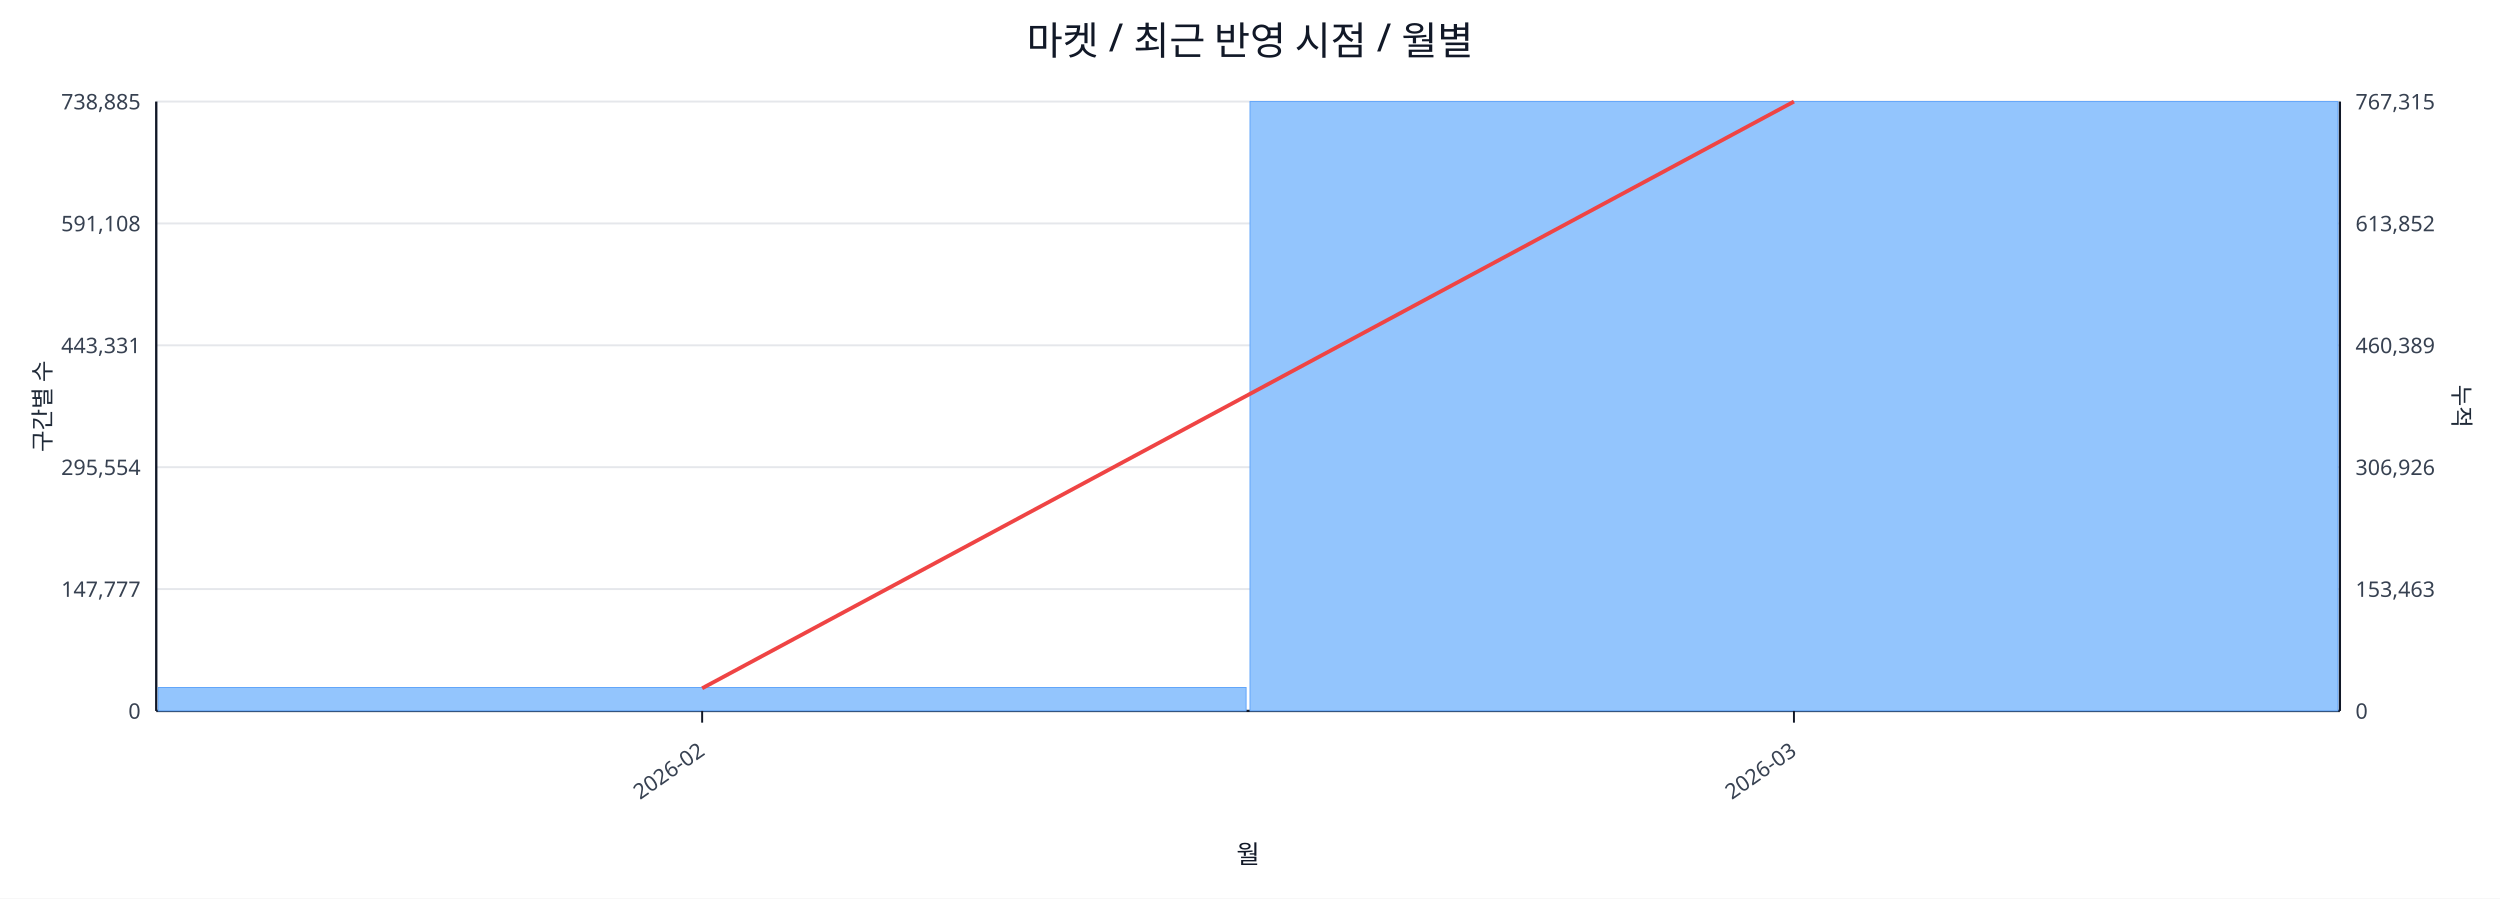
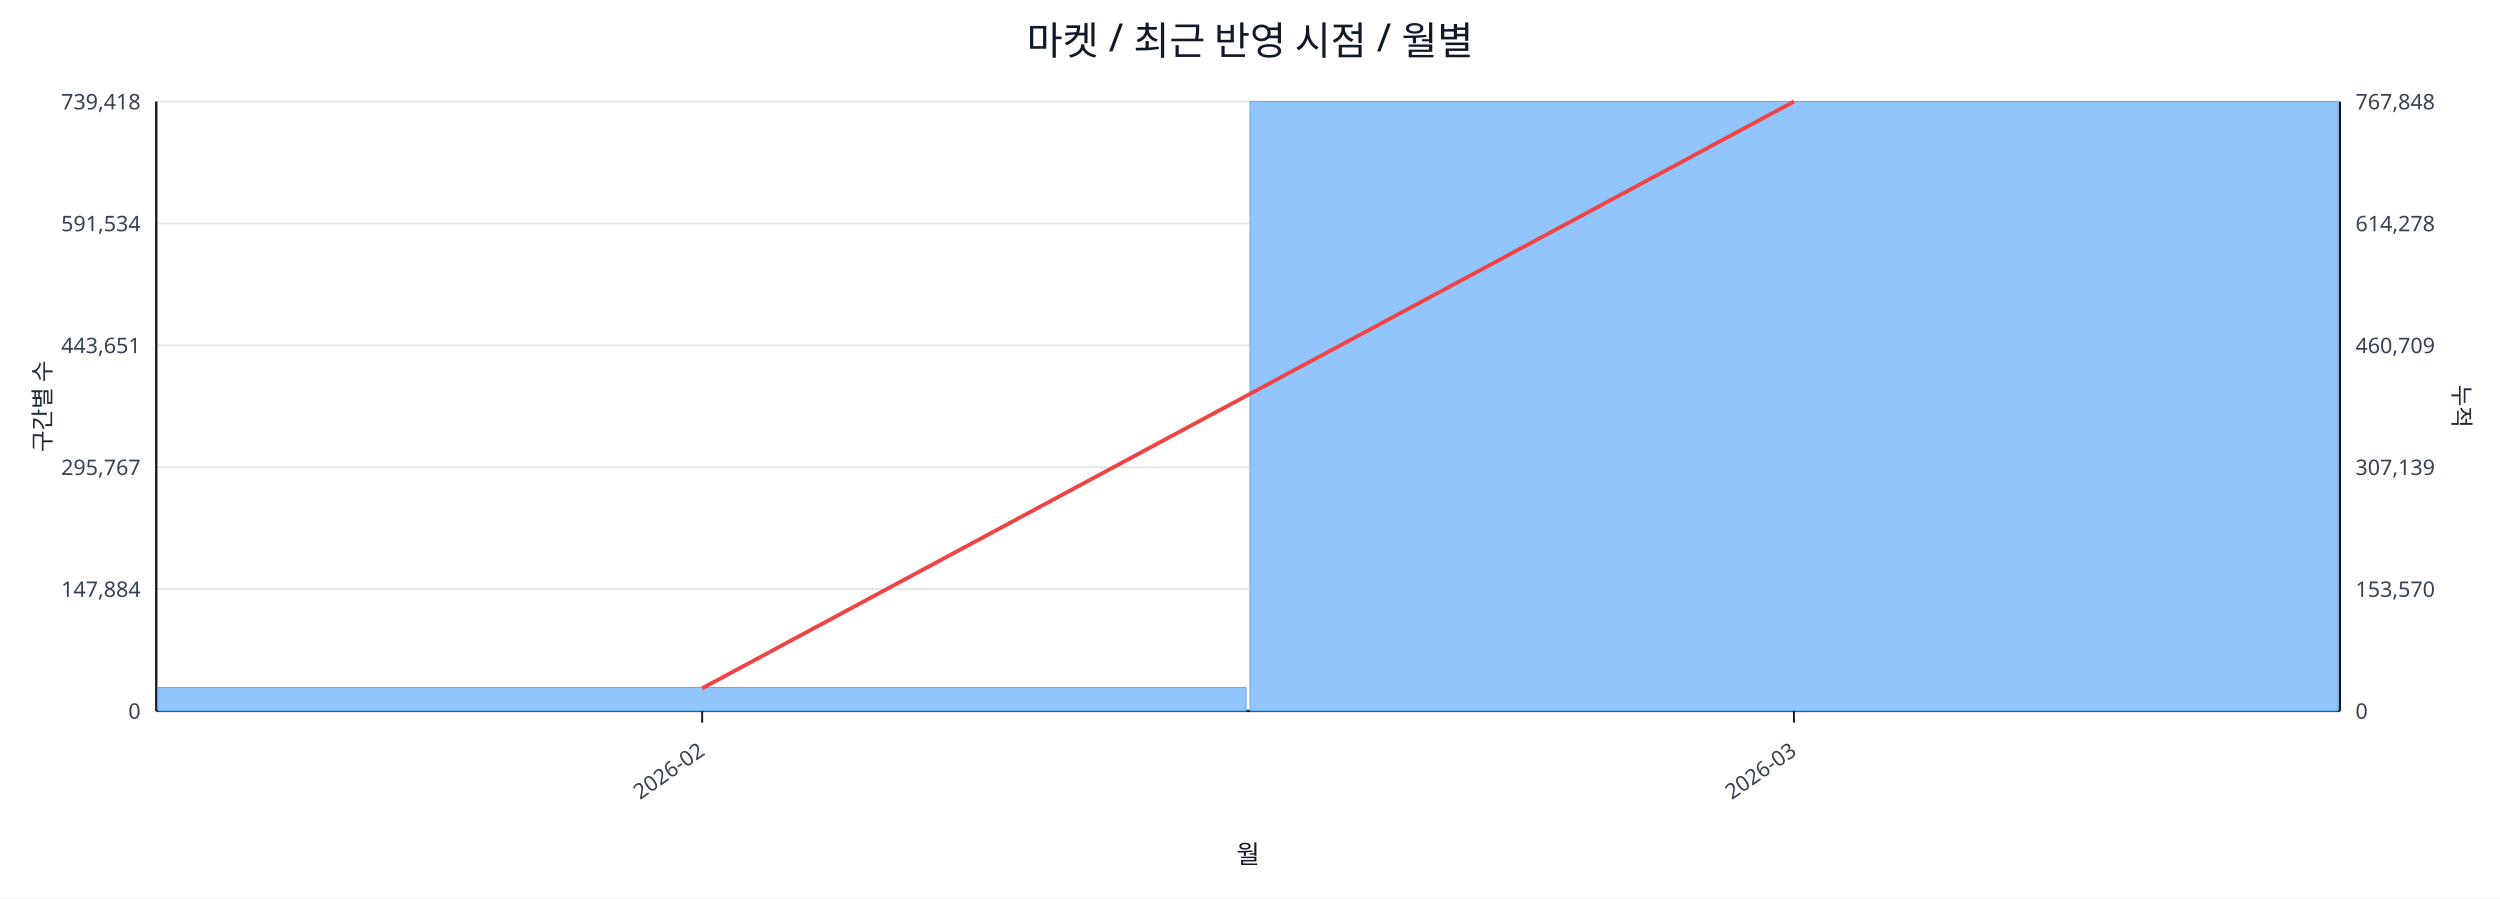
<svg xmlns="http://www.w3.org/2000/svg" width="1280" height="460" viewBox="0 0 1280 460">
  <rect x="0" y="0" width="100%" height="100%" fill="#ffffff" />
  <text x="640.0" y="28" font-size="20" text-anchor="middle" font-family="sans-serif" fill="#111827">마켓 / 최근 반영 시점 / 월별</text>
  <line x1="80.0" y1="52.0" x2="1198.0" y2="52.0" stroke="#e5e7eb" stroke-width="1" />
-   <text x="72.0" y="56.0" font-size="11" text-anchor="end" font-family="sans-serif" fill="#374151">738,885</text>
-   <text x="1206.0" y="56.0" font-size="11" text-anchor="start" font-family="sans-serif" fill="#374151">767,315</text>
+   <text x="72.0" y="56.0" font-size="11" text-anchor="end" font-family="sans-serif" fill="#374151">739,418</text>
+   <text x="1206.0" y="56.0" font-size="11" text-anchor="start" font-family="sans-serif" fill="#374151">767,848</text>
  <line x1="80.0" y1="114.4" x2="1198.0" y2="114.4" stroke="#e5e7eb" stroke-width="1" />
-   <text x="72.0" y="118.4" font-size="11" text-anchor="end" font-family="sans-serif" fill="#374151">591,108</text>
-   <text x="1206.0" y="118.4" font-size="11" text-anchor="start" font-family="sans-serif" fill="#374151">613,852</text>
+   <text x="72.0" y="118.4" font-size="11" text-anchor="end" font-family="sans-serif" fill="#374151">591,534</text>
+   <text x="1206.0" y="118.4" font-size="11" text-anchor="start" font-family="sans-serif" fill="#374151">614,278</text>
  <line x1="80.0" y1="176.8" x2="1198.0" y2="176.8" stroke="#e5e7eb" stroke-width="1" />
-   <text x="72.0" y="180.8" font-size="11" text-anchor="end" font-family="sans-serif" fill="#374151">443,331</text>
-   <text x="1206.0" y="180.8" font-size="11" text-anchor="start" font-family="sans-serif" fill="#374151">460,389</text>
+   <text x="72.0" y="180.8" font-size="11" text-anchor="end" font-family="sans-serif" fill="#374151">443,651</text>
+   <text x="1206.0" y="180.8" font-size="11" text-anchor="start" font-family="sans-serif" fill="#374151">460,709</text>
  <line x1="80.0" y1="239.2" x2="1198.0" y2="239.2" stroke="#e5e7eb" stroke-width="1" />
-   <text x="72.0" y="243.2" font-size="11" text-anchor="end" font-family="sans-serif" fill="#374151">295,554</text>
-   <text x="1206.0" y="243.2" font-size="11" text-anchor="start" font-family="sans-serif" fill="#374151">306,926</text>
+   <text x="72.0" y="243.2" font-size="11" text-anchor="end" font-family="sans-serif" fill="#374151">295,767</text>
+   <text x="1206.0" y="243.2" font-size="11" text-anchor="start" font-family="sans-serif" fill="#374151">307,139</text>
  <line x1="80.0" y1="301.6" x2="1198.0" y2="301.6" stroke="#e5e7eb" stroke-width="1" />
-   <text x="72.0" y="305.6" font-size="11" text-anchor="end" font-family="sans-serif" fill="#374151">147,777</text>
-   <text x="1206.0" y="305.6" font-size="11" text-anchor="start" font-family="sans-serif" fill="#374151">153,463</text>
+   <text x="72.0" y="305.6" font-size="11" text-anchor="end" font-family="sans-serif" fill="#374151">147,884</text>
+   <text x="1206.0" y="305.6" font-size="11" text-anchor="start" font-family="sans-serif" fill="#374151">153,570</text>
  <line x1="80.0" y1="364.0" x2="1198.0" y2="364.0" stroke="#e5e7eb" stroke-width="1" />
  <text x="72.0" y="368.0" font-size="11" text-anchor="end" font-family="sans-serif" fill="#374151">0</text>
  <text x="1206.0" y="368.0" font-size="11" text-anchor="start" font-family="sans-serif" fill="#374151">0</text>
  <line x1="80.0" y1="364.0" x2="1198.0" y2="364.0" stroke="#111827" stroke-width="1.2" />
  <line x1="80.0" y1="52.0" x2="80.0" y2="364.0" stroke="#111827" stroke-width="1.2" />
  <line x1="1198.0" y1="52.0" x2="1198.0" y2="364.0" stroke="#111827" stroke-width="1.2" />
  <rect x="81.0" y="352.0" width="557.0" height="12.0" fill="#93c5fd" stroke="#60a5fa" stroke-width="0.5" />
  <rect x="640.0" y="52.0" width="557.0" height="312.0" fill="#93c5fd" stroke="#60a5fa" stroke-width="0.5" />
  <polyline fill="none" stroke="#ef4444" stroke-width="2" points="359.5,352.4 918.5,52.0" />
  <line x1="359.5" y1="364.0" x2="359.5" y2="370.0" stroke="#111827" stroke-width="1" />
  <text x="361.5" y="386.0" font-size="11" text-anchor="end" transform="rotate(-35 361.5 386.0)" font-family="sans-serif" fill="#374151">2026-02</text>
  <line x1="918.5" y1="364.0" x2="918.5" y2="370.0" stroke="#111827" stroke-width="1" />
  <text x="920.5" y="386.0" font-size="11" text-anchor="end" transform="rotate(-35 920.5 386.0)" font-family="sans-serif" fill="#374151">2026-03</text>
  <text x="26" y="208.0" font-size="12" transform="rotate(-90 26 208.0)" text-anchor="middle" font-family="sans-serif" fill="#1f2937">구간별 수</text>
  <text x="1256.0" y="208.0" font-size="12" transform="rotate(90 1256.0 208.0)" text-anchor="middle" font-family="sans-serif" fill="#1f2937">누적</text>
  <text x="639.0" y="442.0" font-size="13" text-anchor="middle" font-family="sans-serif" fill="#111827">월</text>
</svg>
